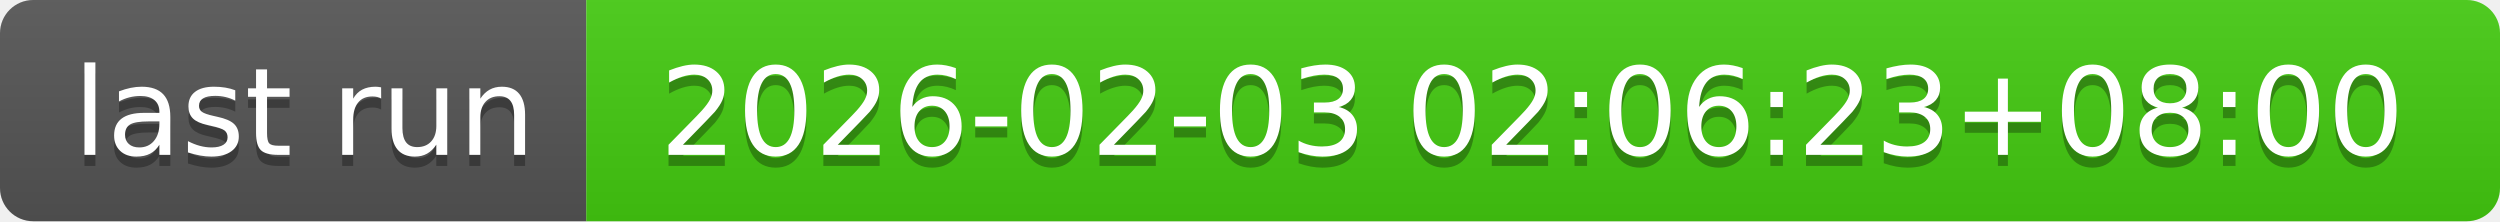
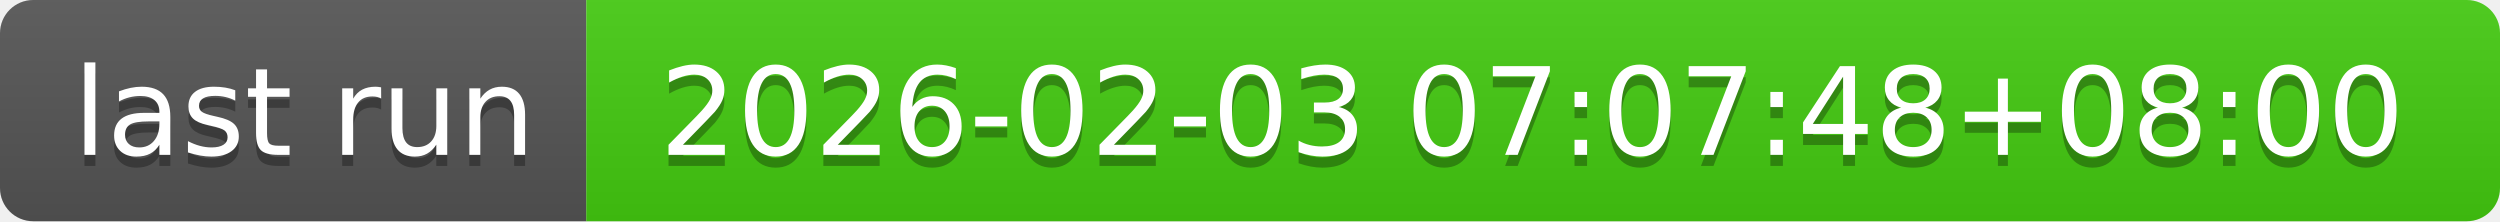
- <svg xmlns="http://www.w3.org/2000/svg" width="226" height="20" role="img" aria-label="last run: 2026-02-03 02:06:23+08:00">
+ <svg xmlns="http://www.w3.org/2000/svg" width="226" height="20" role="img" aria-label="last run: 2026-02-03 07:07:48+08:00">
  <linearGradient id="s" x2="0" y2="100%">
    <stop offset="0" stop-color="#bbb" stop-opacity=".1" />
    <stop offset="1" stop-opacity=".1" />
  </linearGradient>
  <clipPath id="r">
    <rect width="226" height="20" rx="3" fill="#fff" />
  </clipPath>
  <g clip-path="url(#r)">
    <rect width="53" height="20" fill="#555" />
    <rect x="53" width="173" height="20" fill="#4c1" />
    <rect width="226" height="20" fill="url(#s)" />
  </g>
  <g fill="#fff" text-anchor="middle" font-family="Verdana,Geneva,DejaVu Sans,sans-serif" text-rendering="geometricPrecision" font-size="110">
    <text aria-hidden="true" x="275" y="150" fill="#010101" fill-opacity=".3" transform="scale(.1)" textLength="430">last run</text>
    <text x="275" y="140" transform="scale(.1)" fill="#fff" textLength="430">last run</text>
-     <text aria-hidden="true" x="1385" y="150" fill="#010101" fill-opacity=".3" transform="scale(.1)" textLength="1630">2026-02-03 02:06:23+08:00</text>
-     <text x="1385" y="140" transform="scale(.1)" fill="#fff" textLength="1630">2026-02-03 02:06:23+08:00</text>
+     <text aria-hidden="true" x="1385" y="150" fill="#010101" fill-opacity=".3" transform="scale(.1)" textLength="1630">2026-02-03 07:07:48+08:00</text>
+     <text x="1385" y="140" transform="scale(.1)" fill="#fff" textLength="1630">2026-02-03 07:07:48+08:00</text>
  </g>
</svg>
